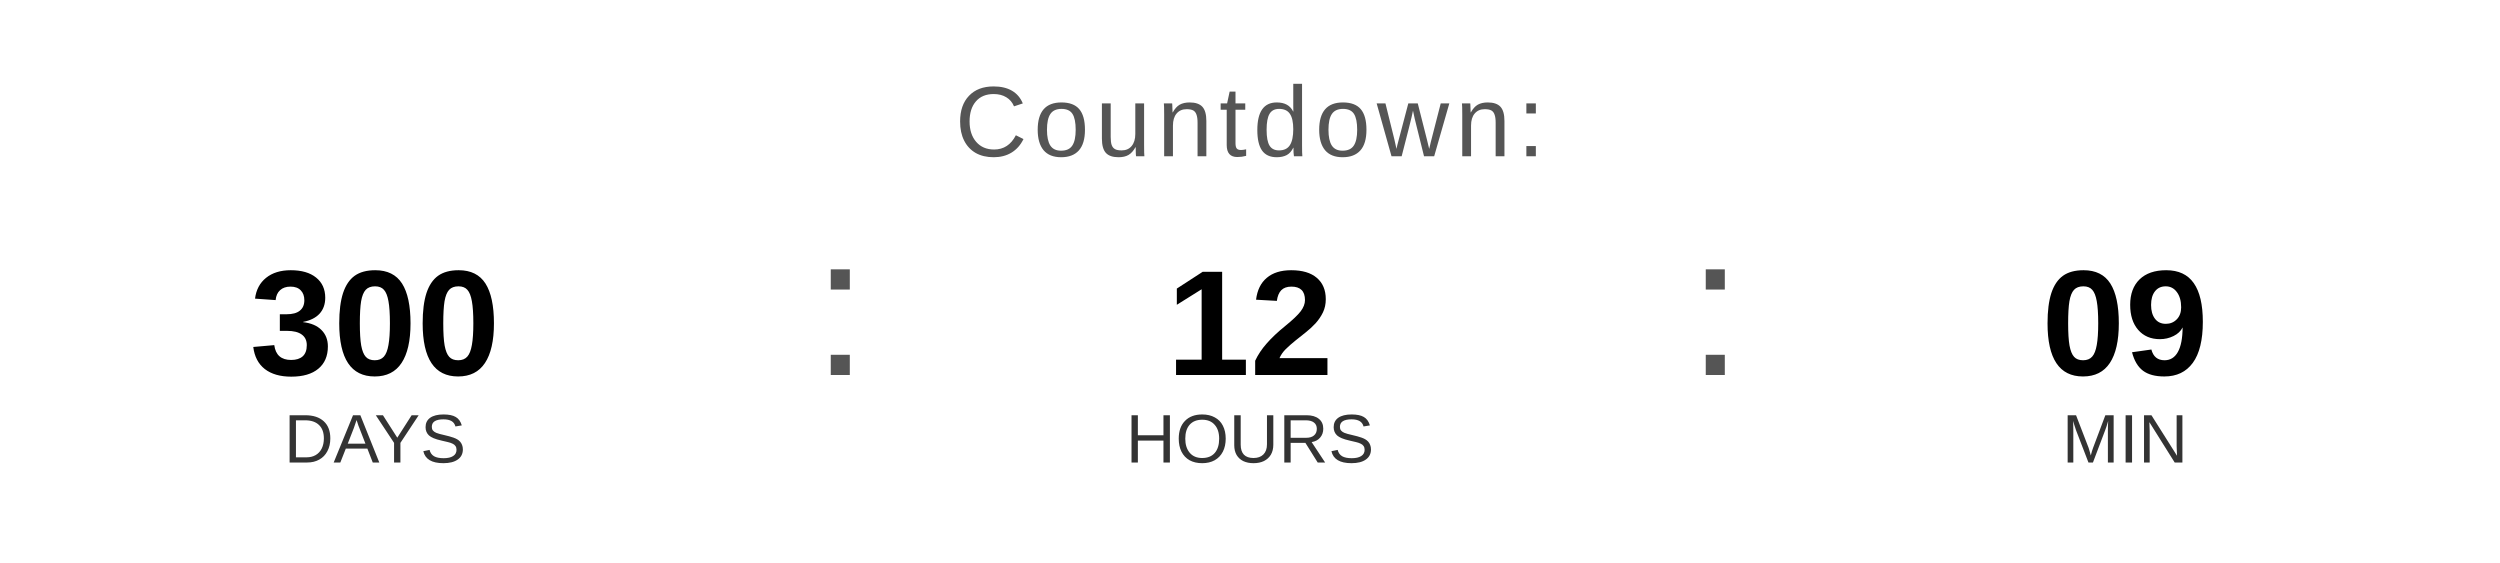
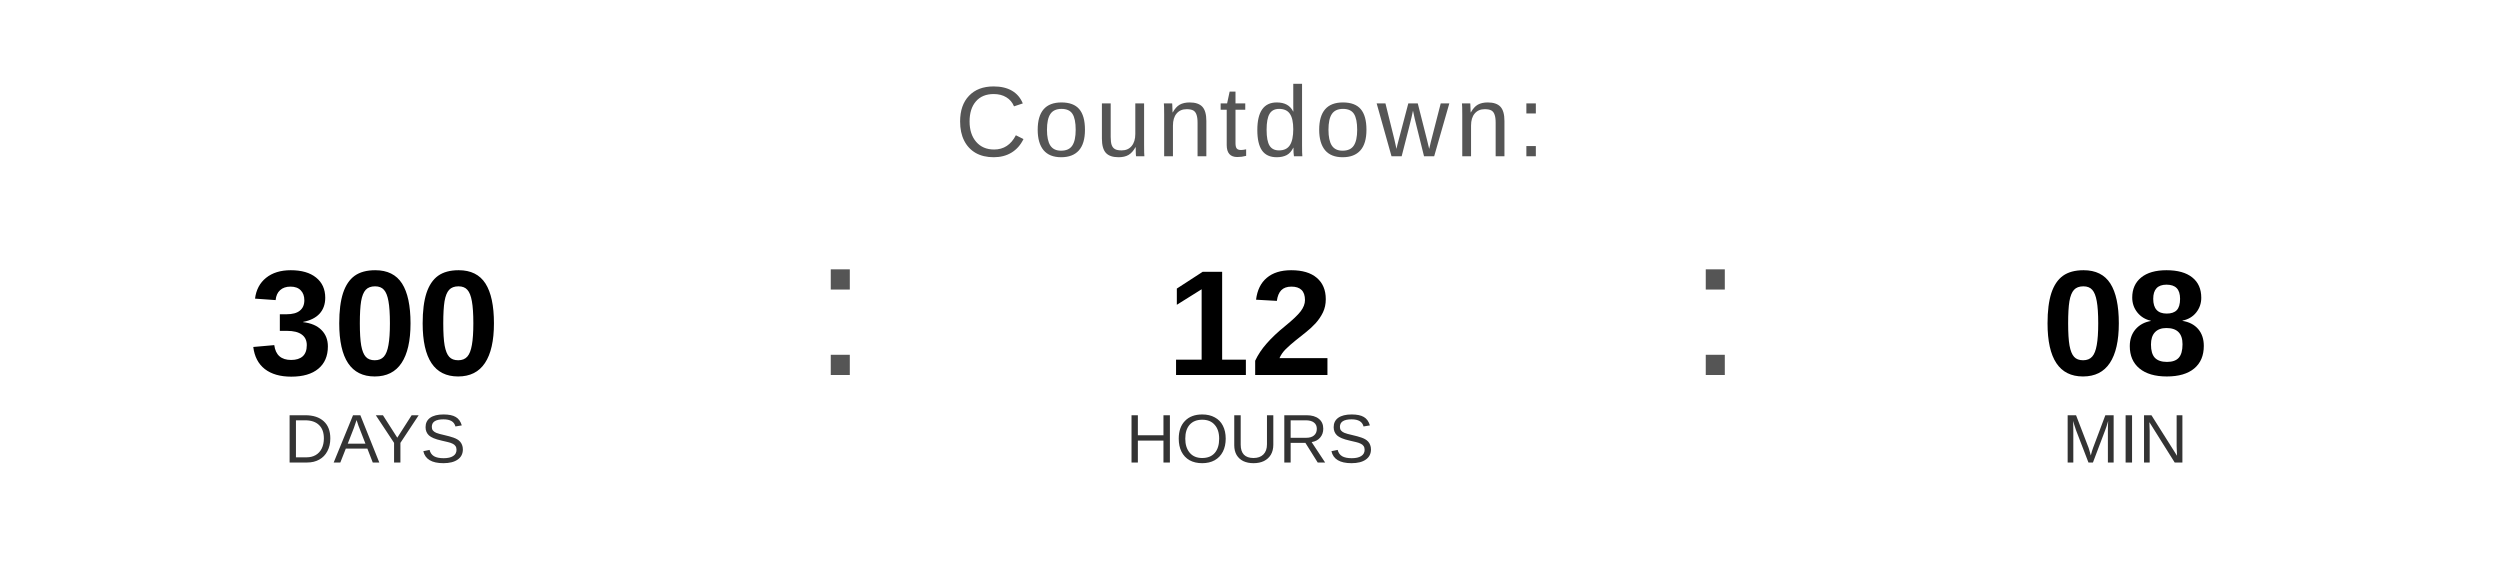
<svg xmlns="http://www.w3.org/2000/svg" width="400" height="90" viewBox="0 0 400 90">
  <text x="200" y="25" font-family="Arial, Helvetica, sans-serif" font-size="16" fill="#555555" text-anchor="middle" letter-spacing="1">
    Countdown:
  </text>
  <text x="60" y="60" font-family="Arial, Helvetica, sans-serif" font-size="24" font-weight="bold" fill="#000000" text-anchor="middle">300</text>
  <text x="60" y="74" font-family="Arial, Helvetica, sans-serif" font-size="11" fill="#333333" text-anchor="middle">DAYS</text>
  <text x="130" y="60" font-family="Arial, sans-serif" font-size="32" fill="#555555">:</text>
  <text x="200" y="60" font-family="Arial, Helvetica, sans-serif" font-size="24" font-weight="bold" fill="#000000" text-anchor="middle">12</text>
  <text x="200" y="74" font-family="Arial, Helvetica, sans-serif" font-size="11" fill="#333333" text-anchor="middle">HOURS</text>
  <text x="270" y="60" font-family="Arial, sans-serif" font-size="32" fill="#555555">:</text>
-   <text x="340" y="60" font-family="Arial, Helvetica, sans-serif" font-size="24" font-weight="bold" fill="#000000" text-anchor="middle">09</text>
+   <text x="340" y="60" font-family="Arial, Helvetica, sans-serif" font-size="24" font-weight="bold" fill="#000000" text-anchor="middle">08</text>
  <text x="340" y="74" font-family="Arial, Helvetica, sans-serif" font-size="11" fill="#333333" text-anchor="middle">MIN</text>
</svg>
